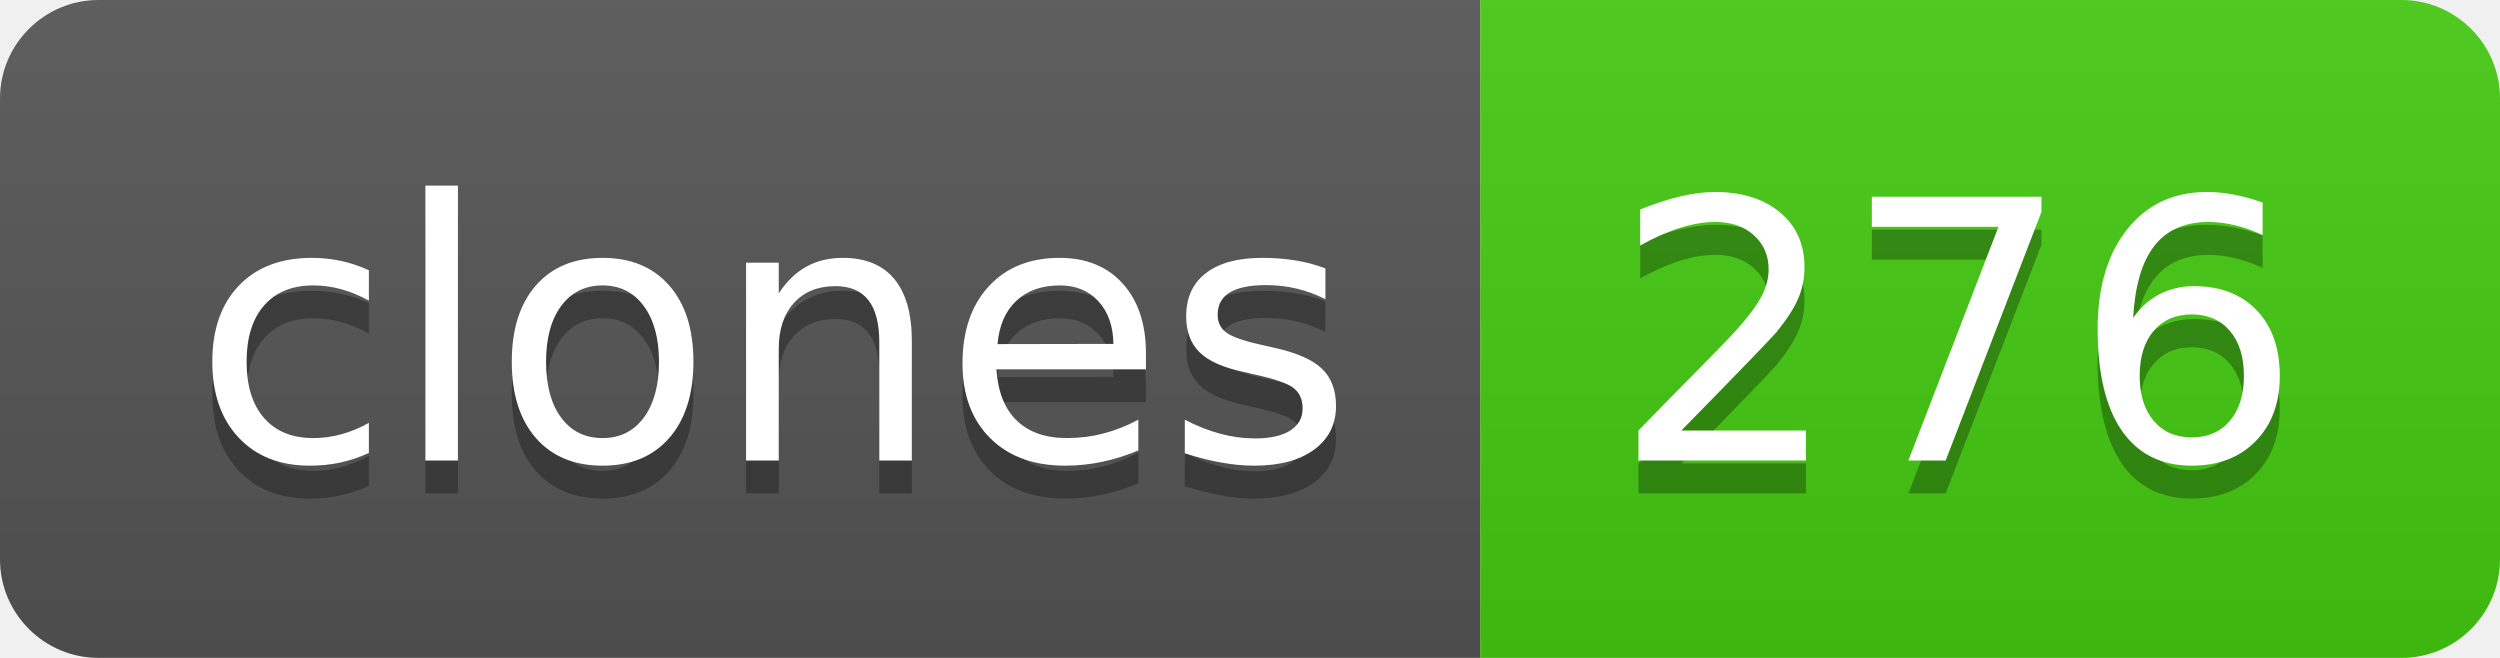
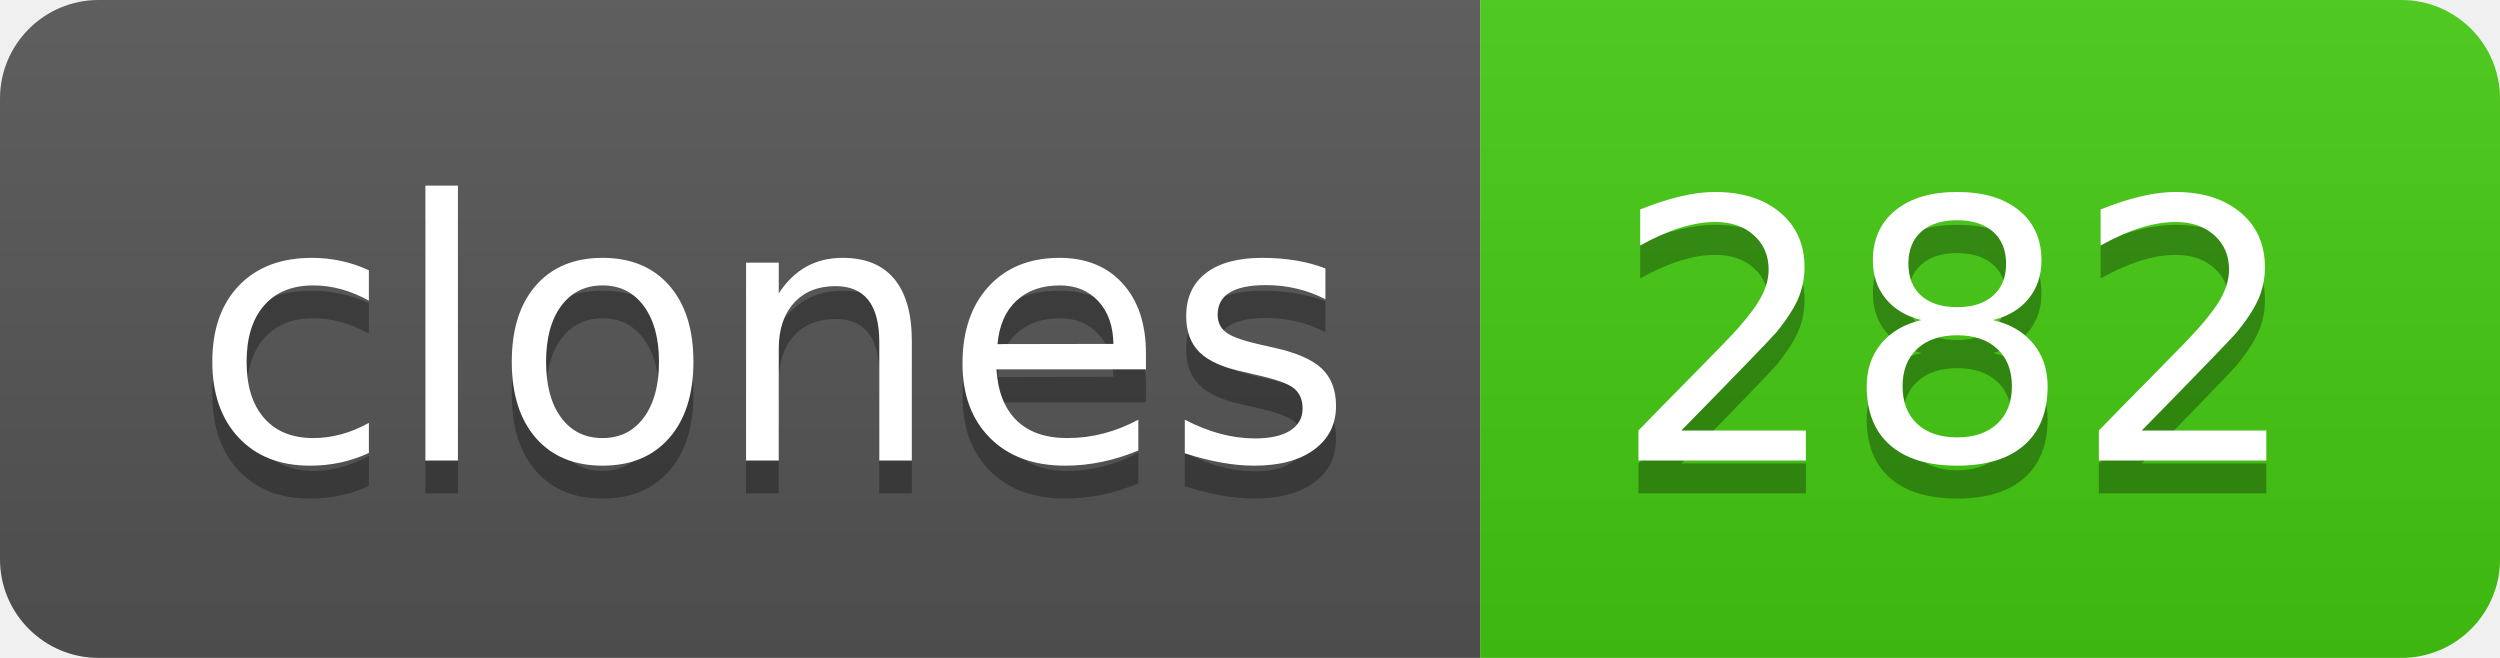
- <svg xmlns="http://www.w3.org/2000/svg" width="76" height="20" role="img" aria-label="clones: 276">
+ <svg xmlns="http://www.w3.org/2000/svg" width="76" height="20" role="img" aria-label="clones: 282">
  <linearGradient id="s" x2="0" y2="100%">
    <stop offset="0" stop-color="#bbb" stop-opacity=".1" />
    <stop offset="1" stop-opacity=".1" />
  </linearGradient>
  <clipPath id="r">
    <rect width="76" height="20" rx="3" fill="#fff" />
  </clipPath>
  <g clip-path="url(#r)">
    <rect width="45" height="20" fill="#555" />
    <rect x="45" width="31" height="20" fill="#4c1" />
    <rect width="76" height="20" fill="url(#s)" />
  </g>
  <g fill="#fff" text-anchor="middle" font-family="Verdana,Geneva,DejaVu Sans,sans-serif" text-rendering="geometricPrecision" font-size="110">
    <text aria-hidden="true" x="235" y="150" fill="#010101" fill-opacity=".3" transform="scale(.1)" textLength="350">clones</text>
    <text x="235" y="140" transform="scale(.1)" fill="#fff" textLength="350">clones</text>
-     <text aria-hidden="true" x="595" y="150" fill="#010101" fill-opacity=".3" transform="scale(.1)" textLength="210">276</text>
-     <text x="595" y="140" transform="scale(.1)" fill="#fff" textLength="210">276</text>
+     <text aria-hidden="true" x="595" y="150" fill="#010101" fill-opacity=".3" transform="scale(.1)" textLength="210">282</text>
+     <text x="595" y="140" transform="scale(.1)" fill="#fff" textLength="210">282</text>
  </g>
</svg>
